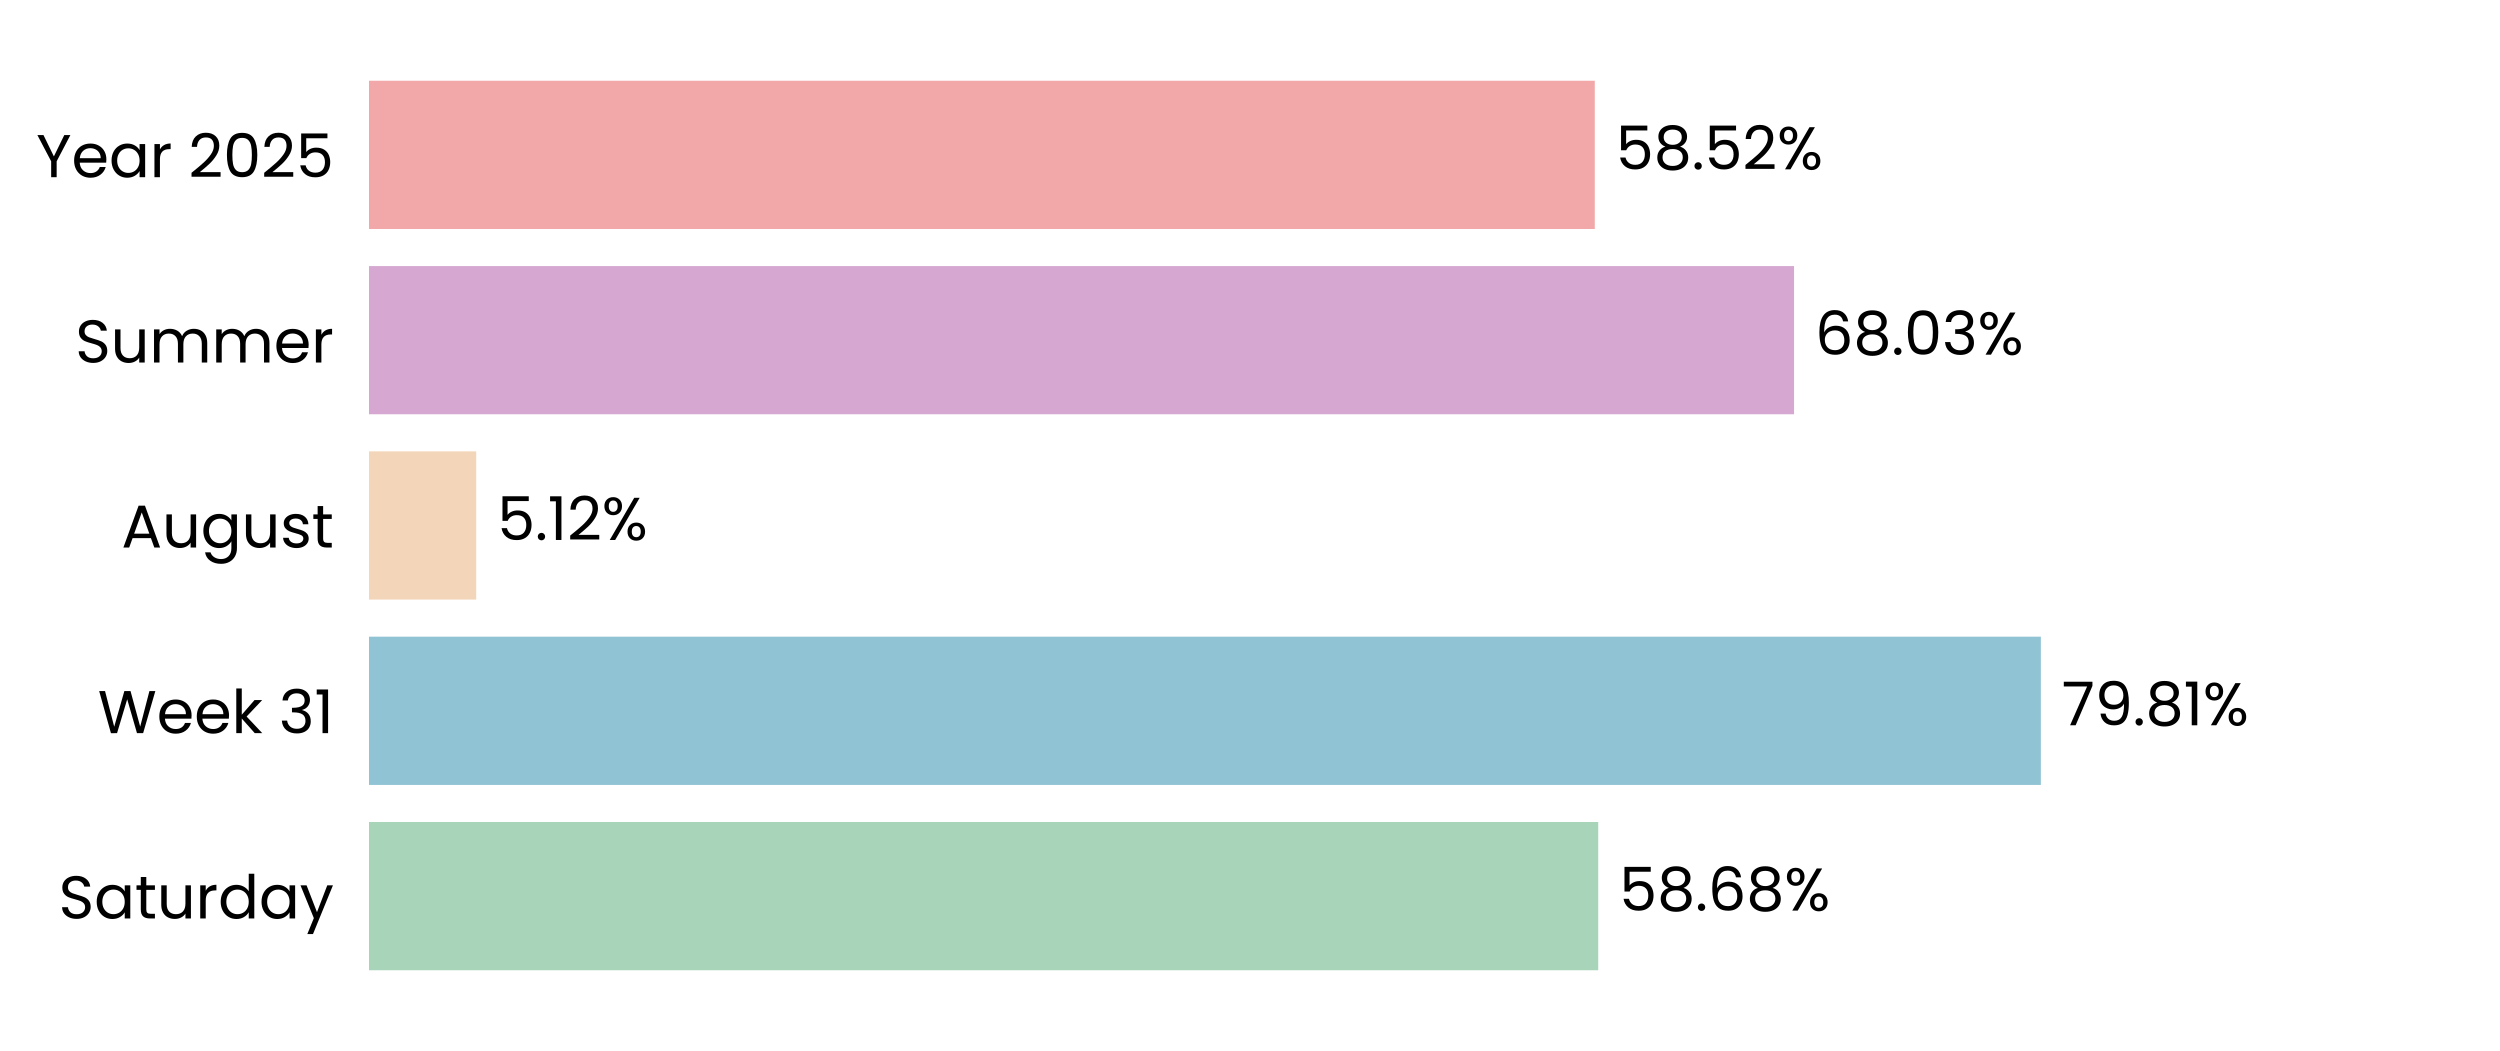
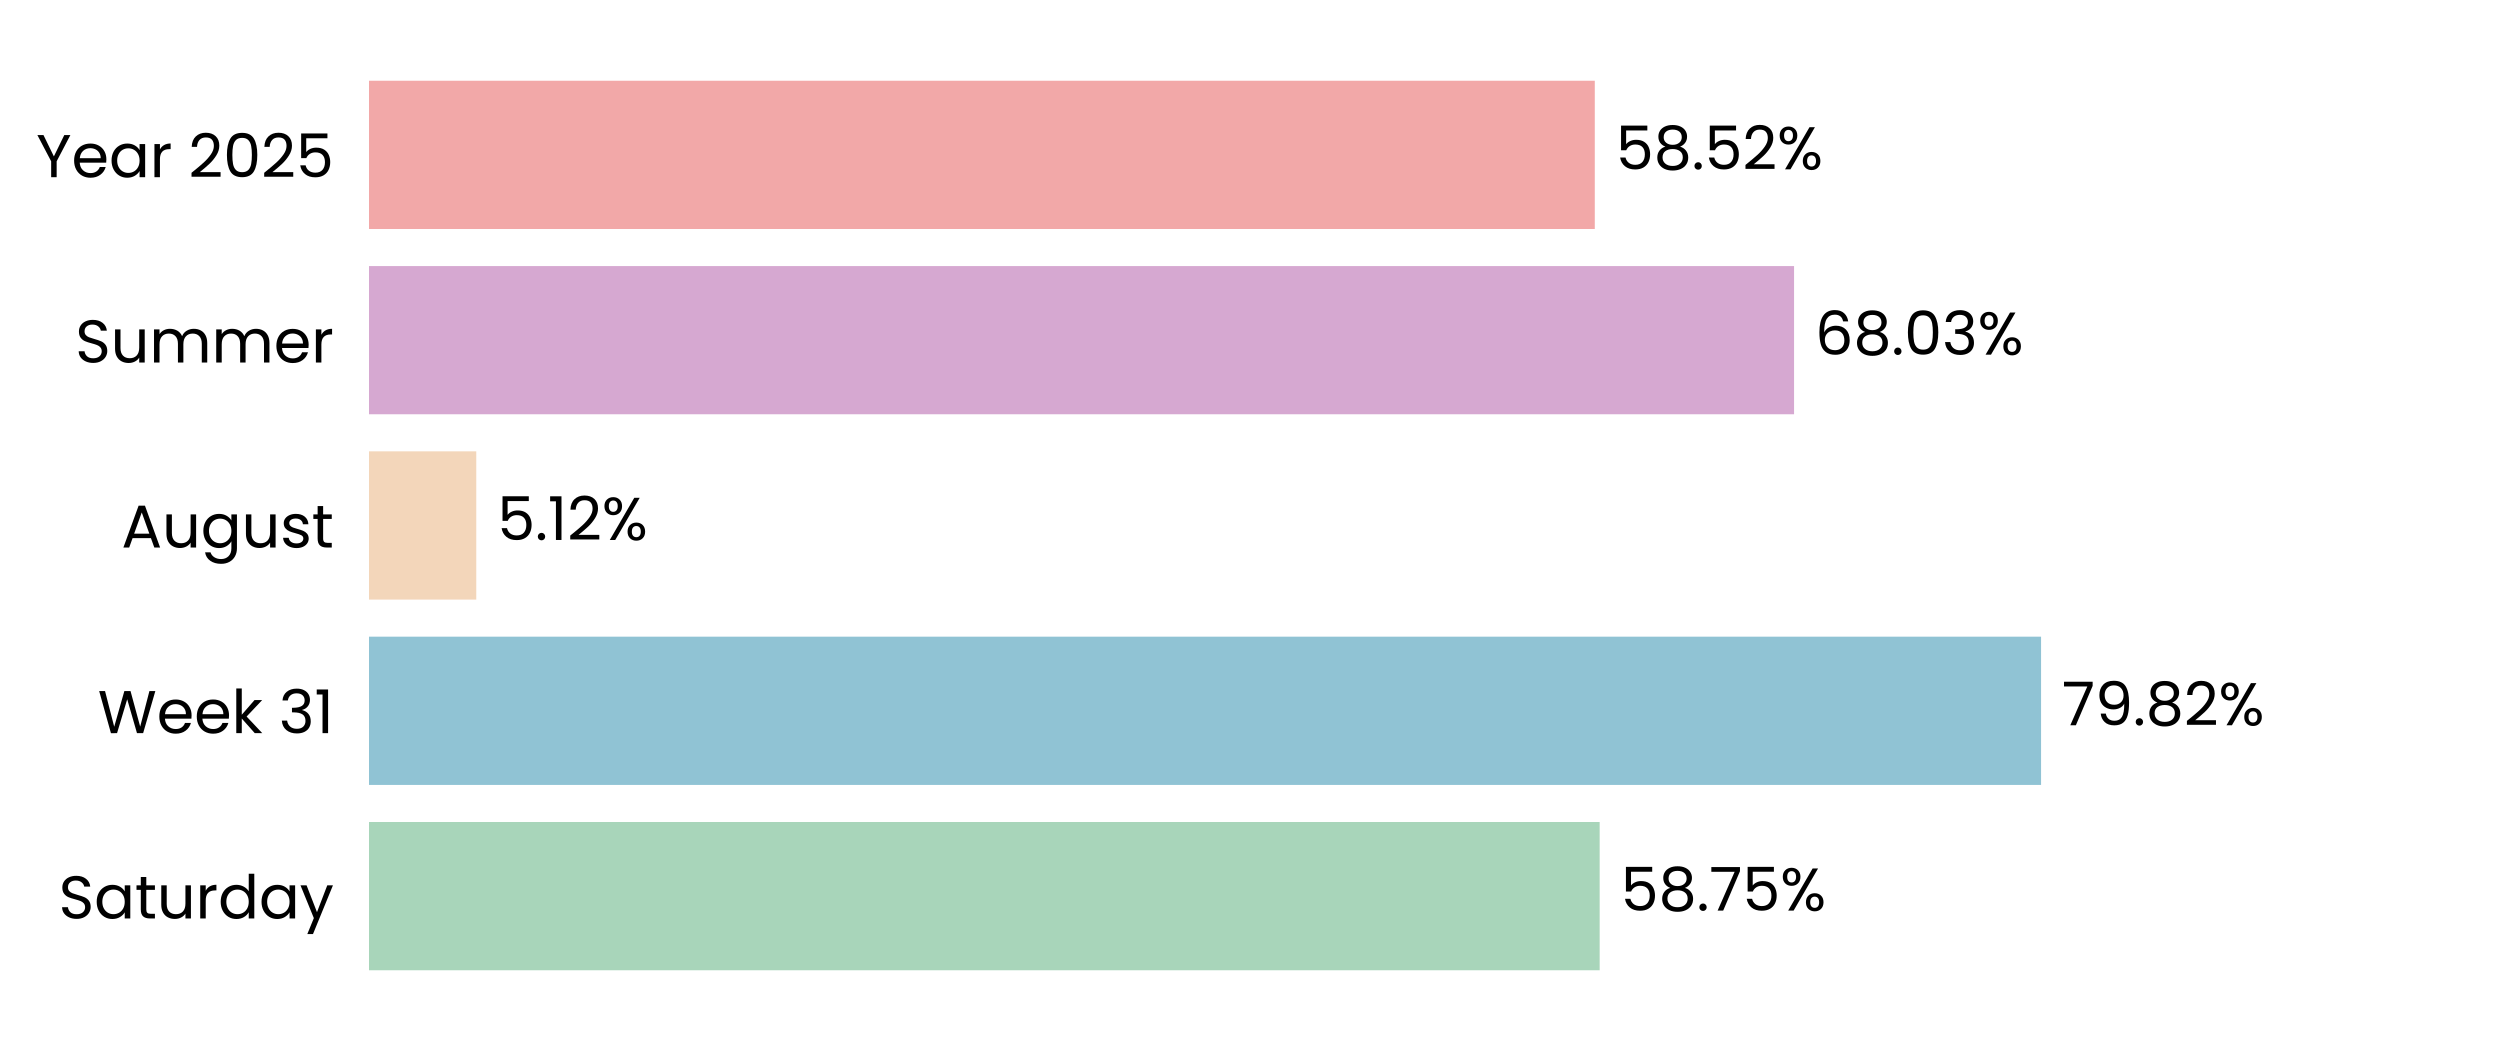
<svg xmlns="http://www.w3.org/2000/svg" xmlns:xlink="http://www.w3.org/1999/xlink" width="496.691pt" height="208.8pt" viewBox="0 0 496.691 208.8" version="1.1">
  <defs>
    <style type="text/css">*{stroke-linejoin: round; stroke-linecap: butt}</style>
  </defs>
  <g id="figure_1">
    <g id="patch_1">
      <path d="M 0 208.8  L 496.691 208.8  L 496.691 0  L 0 0  L 0 208.8  z " style="fill: none" />
    </g>
    <g id="axes_1">
      <g id="patch_2">
        <path d="M 73.311 201.6  L 489.491 201.6  L 489.491 7.2  L 73.311 7.2  L 73.311 201.6  z " style="fill: none" />
      </g>
      <g id="patch_3">
-         <path d="M 73.311 192.764  L 317.528 192.764  L 317.528 163.309  L 73.311 163.309  z " clip-path="url(#pd15ceebf69)" style="fill: #a8d5ba" />
+         <path d="M 73.311 192.764  L 317.817 192.764  L 317.817 163.309  L 73.311 163.309  z " clip-path="url(#pb755068e82)" style="fill: #a8d5ba" />
      </g>
      <g id="patch_4">
-         <path d="M 73.311 155.945  L 405.471 155.945  L 405.471 126.491  L 73.311 126.491  z " clip-path="url(#pd15ceebf69)" style="fill: #90c3d4" />
+         <path d="M 73.311 155.945  L 405.512 155.945  L 405.512 126.491  L 73.311 126.491  z " clip-path="url(#pb755068e82)" style="fill: #90c3d4" />
      </g>
      <g id="patch_5">
-         <path d="M 73.311 119.127  L 94.614 119.127  L 94.614 89.673  L 73.311 89.673  z " clip-path="url(#pd15ceebf69)" style="fill: #f3d6ba" />
+         <path d="M 73.311 119.127  L 94.624 119.127  L 94.624 89.673  L 73.311 89.673  z " clip-path="url(#pb755068e82)" style="fill: #f3d6ba" />
      </g>
      <g id="patch_6">
-         <path d="M 73.311 82.309  L 356.435 82.309  L 356.435 52.855  L 73.311 52.855  z " clip-path="url(#pd15ceebf69)" style="fill: #d6a8d1" />
+         <path d="M 73.311 82.309  L 356.438 82.309  L 356.438 52.855  L 73.311 52.855  z " clip-path="url(#pb755068e82)" style="fill: #d6a8d1" />
      </g>
      <g id="patch_7">
-         <path d="M 73.311 45.491  L 316.847 45.491  L 316.847 16.036  L 73.311 16.036  z " clip-path="url(#pd15ceebf69)" style="fill: #f2a8a8" />
+         <path d="M 73.311 45.491  L 316.848 45.491  L 316.848 16.036  L 73.311 16.036  z " clip-path="url(#pb755068e82)" style="fill: #f2a8a8" />
      </g>
      <g id="matplotlib.axis_1">
        <g id="ytick_1">
          <g id="text_1">
            <g transform="translate(11.65312 182.4764) scale(0.12 -0.12)">
              <defs>
                <path id="Poppins-Regular-53" d="M 1907 -45  Q 1466 -45 1117 112  Q 768 269 569 547  Q 371 826 365 1190  L 986 1190  Q 1018 877 1245 662  Q 1472 448 1907 448  Q 2323 448 2563 656  Q 2803 864 2803 1190  Q 2803 1446 2662 1606  Q 2522 1766 2310 1849  Q 2099 1933 1741 2029  Q 1299 2144 1033 2259  Q 768 2374 579 2620  Q 390 2867 390 3283  Q 390 3648 576 3929  Q 762 4211 1098 4364  Q 1434 4518 1869 4518  Q 2496 4518 2896 4204  Q 3296 3891 3347 3373  L 2707 3373  Q 2675 3629 2438 3824  Q 2202 4019 1811 4019  Q 1446 4019 1216 3830  Q 986 3642 986 3302  Q 986 3059 1123 2905  Q 1261 2752 1462 2672  Q 1664 2592 2029 2490  Q 2470 2368 2739 2249  Q 3008 2131 3200 1884  Q 3392 1638 3392 1216  Q 3392 890 3219 602  Q 3046 314 2707 134  Q 2368 -45 1907 -45  z " transform="scale(0.015625)" />
                <path id="Poppins-Regular-61" d="M 275 1766  Q 275 2304 492 2710  Q 710 3117 1091 3341  Q 1472 3565 1939 3565  Q 2400 3565 2739 3366  Q 3078 3168 3245 2867  L 3245 3507  L 3834 3507  L 3834 0  L 3245 0  L 3245 653  Q 3072 346 2729 144  Q 2387 -58 1933 -58  Q 1466 -58 1088 172  Q 710 403 492 819  Q 275 1235 275 1766  z M 3245 1760  Q 3245 2157 3085 2451  Q 2925 2746 2653 2902  Q 2381 3059 2054 3059  Q 1728 3059 1459 2905  Q 1190 2752 1030 2457  Q 870 2163 870 1766  Q 870 1363 1030 1065  Q 1190 768 1459 611  Q 1728 454 2054 454  Q 2381 454 2653 611  Q 2925 768 3085 1065  Q 3245 1363 3245 1760  z " transform="scale(0.015625)" />
                <path id="Poppins-Regular-74" d="M 1203 3027  L 1203 960  Q 1203 704 1312 598  Q 1421 493 1690 493  L 2118 493  L 2118 0  L 1594 0  Q 1107 0 864 224  Q 621 448 621 960  L 621 3027  L 166 3027  L 166 3507  L 621 3507  L 621 4390  L 1203 4390  L 1203 3507  L 2118 3507  L 2118 3027  L 1203 3027  z " transform="scale(0.015625)" />
                <path id="Poppins-Regular-75" d="M 3603 3507  L 3603 0  L 3021 0  L 3021 518  Q 2854 250 2556 99  Q 2259 -51 1901 -51  Q 1491 -51 1164 118  Q 838 288 649 627  Q 461 966 461 1453  L 461 3507  L 1037 3507  L 1037 1530  Q 1037 1011 1299 732  Q 1562 454 2016 454  Q 2483 454 2752 742  Q 3021 1030 3021 1581  L 3021 3507  L 3603 3507  z " transform="scale(0.015625)" />
                <path id="Poppins-Regular-72" d="M 1075 2938  Q 1229 3238 1513 3404  Q 1798 3571 2208 3571  L 2208 2970  L 2054 2970  Q 1075 2970 1075 1907  L 1075 0  L 493 0  L 493 3507  L 1075 3507  L 1075 2938  z " transform="scale(0.015625)" />
                <path id="Poppins-Regular-64" d="M 275 1766  Q 275 2304 492 2710  Q 710 3117 1091 3341  Q 1472 3565 1946 3565  Q 2355 3565 2707 3376  Q 3059 3187 3245 2880  L 3245 4736  L 3834 4736  L 3834 0  L 3245 0  L 3245 659  Q 3072 346 2733 144  Q 2394 -58 1939 -58  Q 1472 -58 1091 172  Q 710 403 492 819  Q 275 1235 275 1766  z M 3245 1760  Q 3245 2157 3085 2451  Q 2925 2746 2653 2902  Q 2381 3059 2054 3059  Q 1728 3059 1459 2905  Q 1190 2752 1030 2457  Q 870 2163 870 1766  Q 870 1363 1030 1065  Q 1190 768 1459 611  Q 1728 454 2054 454  Q 2381 454 2653 611  Q 2925 768 3085 1065  Q 3245 1363 3245 1760  z " transform="scale(0.015625)" />
                <path id="Poppins-Regular-79" d="M 3514 3507  L 1402 -1651  L 800 -1651  L 1491 38  L 77 3507  L 723 3507  L 1824 666  L 2912 3507  L 3514 3507  z " transform="scale(0.015625)" />
              </defs>
              <use xlink:href="#Poppins-Regular-53" />
              <use xlink:href="#Poppins-Regular-61" transform="translate(58.7 0)" />
              <use xlink:href="#Poppins-Regular-74" transform="translate(126.3 0)" />
              <use xlink:href="#Poppins-Regular-75" transform="translate(162.7 0)" />
              <use xlink:href="#Poppins-Regular-72" transform="translate(226.7 0)" />
              <use xlink:href="#Poppins-Regular-64" transform="translate(264 0)" />
              <use xlink:href="#Poppins-Regular-61" transform="translate(331.5999 0)" />
              <use xlink:href="#Poppins-Regular-79" transform="translate(399.1999 0)" />
            </g>
          </g>
        </g>
        <g id="ytick_2">
          <g id="text_2">
            <g transform="translate(19.42687 145.6582) scale(0.12 -0.12)">
              <defs>
                <path id="Poppins-Regular-57" d="M 6099 4461  L 4806 0  L 4154 0  L 3117 3590  L 2042 0  L 1395 -6  L 147 4461  L 768 4461  L 1741 678  L 2816 4461  L 3469 4461  L 4493 691  L 5472 4461  L 6099 4461  z " transform="scale(0.015625)" />
                <path id="Poppins-Regular-65" d="M 3693 1888  Q 3693 1722 3674 1536  L 870 1536  Q 902 1018 1225 726  Q 1549 435 2010 435  Q 2387 435 2640 611  Q 2893 787 2995 1082  L 3622 1082  Q 3482 576 3059 259  Q 2637 -58 2010 -58  Q 1510 -58 1116 166  Q 723 390 499 803  Q 275 1216 275 1760  Q 275 2304 492 2713  Q 710 3123 1104 3344  Q 1498 3565 2010 3565  Q 2509 3565 2893 3347  Q 3277 3130 3485 2749  Q 3693 2368 3693 1888  z M 3091 2010  Q 3091 2342 2944 2582  Q 2797 2822 2544 2947  Q 2291 3072 1984 3072  Q 1542 3072 1232 2790  Q 922 2509 877 2010  L 3091 2010  z " transform="scale(0.015625)" />
                <path id="Poppins-Regular-6b" d="M 2451 0  L 1075 1549  L 1075 0  L 493 0  L 493 4736  L 1075 4736  L 1075 1952  L 2426 3507  L 3238 3507  L 1587 1760  L 3245 0  L 2451 0  z " transform="scale(0.015625)" />
                <path id="Poppins-Regular-20" transform="scale(0.015625)" />
                <path id="Poppins-Regular-33" d="M 384 3462  Q 429 4051 838 4384  Q 1248 4717 1901 4717  Q 2336 4717 2653 4560  Q 2970 4403 3133 4134  Q 3296 3866 3296 3526  Q 3296 3130 3069 2842  Q 2842 2554 2477 2470  L 2477 2438  Q 2893 2336 3136 2035  Q 3379 1734 3379 1248  Q 3379 883 3212 592  Q 3046 301 2713 134  Q 2381 -32 1914 -32  Q 1235 -32 800 323  Q 365 678 314 1331  L 877 1331  Q 922 947 1190 704  Q 1459 461 1907 461  Q 2355 461 2588 694  Q 2822 928 2822 1299  Q 2822 1779 2502 1990  Q 2182 2202 1536 2202  L 1389 2202  L 1389 2688  L 1542 2688  Q 2131 2694 2432 2883  Q 2733 3072 2733 3469  Q 2733 3808 2512 4013  Q 2291 4218 1882 4218  Q 1485 4218 1241 4013  Q 998 3808 954 3462  L 384 3462  z " transform="scale(0.015625)" />
                <path id="Poppins-Regular-31" d="M 243 4096  L 243 4627  L 1446 4627  L 1446 0  L 858 0  L 858 4096  L 243 4096  z " transform="scale(0.015625)" />
              </defs>
              <use xlink:href="#Poppins-Regular-57" />
              <use xlink:href="#Poppins-Regular-65" transform="translate(97.59999 0)" />
              <use xlink:href="#Poppins-Regular-65" transform="translate(159.6 0)" />
              <use xlink:href="#Poppins-Regular-6b" transform="translate(221.6 0)" />
              <use xlink:href="#Poppins-Regular-20" transform="translate(273.0999 0)" />
              <use xlink:href="#Poppins-Regular-33" transform="translate(299.7999 0)" />
              <use xlink:href="#Poppins-Regular-31" transform="translate(358.6999 0)" />
            </g>
          </g>
        </g>
        <g id="ytick_3">
          <g id="text_3">
            <g transform="translate(24.11812 108.78) scale(0.12 -0.12)">
              <defs>
                <path id="Poppins-Regular-41" d="M 3130 992  L 1184 992  L 826 0  L 211 0  L 1824 4435  L 2496 4435  L 4102 0  L 3488 0  L 3130 992  z M 2963 1466  L 2157 3718  L 1350 1466  L 2963 1466  z " transform="scale(0.015625)" />
                <path id="Poppins-Regular-67" d="M 1939 3565  Q 2394 3565 2736 3366  Q 3078 3168 3245 2867  L 3245 3507  L 3834 3507  L 3834 -77  Q 3834 -557 3629 -931  Q 3424 -1306 3043 -1517  Q 2662 -1728 2157 -1728  Q 1466 -1728 1005 -1401  Q 544 -1075 461 -512  L 1037 -512  Q 1133 -832 1433 -1027  Q 1734 -1222 2157 -1222  Q 2637 -1222 2941 -921  Q 3245 -621 3245 -77  L 3245 659  Q 3072 352 2733 147  Q 2394 -58 1939 -58  Q 1472 -58 1091 172  Q 710 403 492 819  Q 275 1235 275 1766  Q 275 2304 492 2710  Q 710 3117 1091 3341  Q 1472 3565 1939 3565  z M 3245 1760  Q 3245 2157 3085 2451  Q 2925 2746 2653 2902  Q 2381 3059 2054 3059  Q 1728 3059 1459 2905  Q 1190 2752 1030 2457  Q 870 2163 870 1766  Q 870 1363 1030 1065  Q 1190 768 1459 611  Q 1728 454 2054 454  Q 2381 454 2653 611  Q 2925 768 3085 1065  Q 3245 1363 3245 1760  z " transform="scale(0.015625)" />
                <path id="Poppins-Regular-73" d="M 1734 -58  Q 1331 -58 1011 80  Q 691 218 505 464  Q 320 710 301 1030  L 902 1030  Q 928 768 1149 601  Q 1370 435 1728 435  Q 2061 435 2253 582  Q 2445 730 2445 954  Q 2445 1184 2240 1296  Q 2035 1408 1606 1517  Q 1216 1619 969 1724  Q 723 1830 547 2038  Q 371 2246 371 2586  Q 371 2854 531 3078  Q 691 3302 985 3433  Q 1280 3565 1658 3565  Q 2240 3565 2598 3270  Q 2957 2976 2982 2464  L 2400 2464  Q 2381 2739 2179 2905  Q 1978 3072 1638 3072  Q 1325 3072 1139 2937  Q 954 2803 954 2586  Q 954 2413 1066 2301  Q 1178 2189 1347 2121  Q 1517 2054 1818 1971  Q 2195 1869 2432 1769  Q 2669 1670 2838 1472  Q 3008 1274 3014 954  Q 3014 666 2854 435  Q 2694 205 2403 73  Q 2112 -58 1734 -58  z " transform="scale(0.015625)" />
              </defs>
              <use xlink:href="#Poppins-Regular-41" />
              <use xlink:href="#Poppins-Regular-75" transform="translate(67.39999 0)" />
              <use xlink:href="#Poppins-Regular-67" transform="translate(131.4 0)" />
              <use xlink:href="#Poppins-Regular-75" transform="translate(199 0)" />
              <use xlink:href="#Poppins-Regular-73" transform="translate(263 0)" />
              <use xlink:href="#Poppins-Regular-74" transform="translate(315.2 0)" />
            </g>
          </g>
        </g>
        <g id="ytick_4">
          <g id="text_4">
            <g transform="translate(14.95125 72.02182) scale(0.12 -0.12)">
              <defs>
                <path id="Poppins-Regular-6d" d="M 4710 3571  Q 5120 3571 5440 3401  Q 5760 3232 5945 2893  Q 6131 2554 6131 2067  L 6131 0  L 5555 0  L 5555 1984  Q 5555 2509 5296 2787  Q 5037 3066 4595 3066  Q 4141 3066 3872 2774  Q 3603 2483 3603 1933  L 3603 0  L 3027 0  L 3027 1984  Q 3027 2509 2768 2787  Q 2509 3066 2067 3066  Q 1613 3066 1344 2774  Q 1075 2483 1075 1933  L 1075 0  L 493 0  L 493 3507  L 1075 3507  L 1075 3002  Q 1248 3277 1539 3424  Q 1830 3571 2182 3571  Q 2624 3571 2963 3372  Q 3302 3174 3469 2790  Q 3616 3162 3955 3366  Q 4294 3571 4710 3571  z " transform="scale(0.015625)" />
              </defs>
              <use xlink:href="#Poppins-Regular-53" />
              <use xlink:href="#Poppins-Regular-75" transform="translate(58.7 0)" />
              <use xlink:href="#Poppins-Regular-6d" transform="translate(122.7 0)" />
              <use xlink:href="#Poppins-Regular-6d" transform="translate(225.7 0)" />
              <use xlink:href="#Poppins-Regular-65" transform="translate(328.7 0)" />
              <use xlink:href="#Poppins-Regular-72" transform="translate(390.6999 0)" />
            </g>
          </g>
        </g>
        <g id="ytick_5">
          <g id="text_5">
            <g transform="translate(7.2 35.20364) scale(0.12 -0.12)">
              <defs>
                <path id="Poppins-Regular-59" d="M 3616 4461  L 2163 1683  L 2163 0  L 1581 0  L 1581 1683  L 122 4461  L 768 4461  L 1869 2202  L 2970 4461  L 3616 4461  z " transform="scale(0.015625)" />
                <path id="Poppins-Regular-32" d="M 326 467  Q 1139 1120 1600 1539  Q 2061 1958 2377 2416  Q 2694 2874 2694 3315  Q 2694 3731 2492 3971  Q 2291 4211 1843 4211  Q 1408 4211 1168 3939  Q 928 3667 909 3213  L 346 3213  Q 371 3930 780 4320  Q 1190 4710 1837 4710  Q 2496 4710 2883 4345  Q 3270 3981 3270 3341  Q 3270 2810 2953 2307  Q 2637 1805 2233 1424  Q 1830 1043 1203 538  L 3405 538  L 3405 51  L 326 51  L 326 467  z " transform="scale(0.015625)" />
                <path id="Poppins-Regular-30" d="M 397 2362  Q 397 3462 755 4080  Q 1114 4698 2010 4698  Q 2899 4698 3257 4080  Q 3616 3462 3616 2362  Q 3616 1242 3257 621  Q 2899 0 2010 0  Q 1114 0 755 621  Q 397 1242 397 2362  z M 3040 2362  Q 3040 2918 2966 3305  Q 2893 3693 2665 3929  Q 2438 4166 2010 4166  Q 1574 4166 1347 3929  Q 1120 3693 1046 3305  Q 973 2918 973 2362  Q 973 1786 1046 1395  Q 1120 1005 1347 768  Q 1574 531 2010 531  Q 2438 531 2665 768  Q 2893 1005 2966 1395  Q 3040 1786 3040 2362  z " transform="scale(0.015625)" />
                <path id="Poppins-Regular-35" d="M 3347 4122  L 1101 4122  L 1101 2662  Q 1248 2867 1536 2998  Q 1824 3130 2157 3130  Q 2688 3130 3021 2909  Q 3354 2688 3498 2339  Q 3642 1990 3642 1600  Q 3642 1139 3469 774  Q 3296 410 2941 198  Q 2586 -13 2061 -13  Q 1389 -13 973 332  Q 557 678 467 1254  L 1037 1254  Q 1120 890 1389 685  Q 1658 480 2067 480  Q 2573 480 2829 784  Q 3085 1088 3085 1587  Q 3085 2086 2829 2358  Q 2573 2630 2074 2630  Q 1734 2630 1481 2467  Q 1229 2304 1114 2022  L 563 2022  L 563 4634  L 3347 4634  L 3347 4122  z " transform="scale(0.015625)" />
              </defs>
              <use xlink:href="#Poppins-Regular-59" />
              <use xlink:href="#Poppins-Regular-65" transform="translate(58.39999 0)" />
              <use xlink:href="#Poppins-Regular-61" transform="translate(120.4 0)" />
              <use xlink:href="#Poppins-Regular-72" transform="translate(188 0)" />
              <use xlink:href="#Poppins-Regular-20" transform="translate(225.3 0)" />
              <use xlink:href="#Poppins-Regular-32" transform="translate(252 0)" />
              <use xlink:href="#Poppins-Regular-30" transform="translate(309.4999 0)" />
              <use xlink:href="#Poppins-Regular-32" transform="translate(372.2999 0)" />
              <use xlink:href="#Poppins-Regular-35" transform="translate(429.7999 0)" />
            </g>
          </g>
        </g>
      </g>
      <g id="text_6">
-         <g transform="translate(321.6898 180.9164) scale(0.12 -0.12)">
+         <g transform="translate(321.9788 180.9164) scale(0.12 -0.12)">
          <defs>
            <path id="Poppins-Regular-38" d="M 1242 2406  Q 883 2547 691 2816  Q 499 3085 499 3469  Q 499 3814 672 4092  Q 845 4371 1187 4534  Q 1530 4698 2016 4698  Q 2502 4698 2844 4534  Q 3187 4371 3363 4092  Q 3539 3814 3539 3469  Q 3539 3098 3340 2819  Q 3142 2541 2797 2406  Q 3194 2285 3427 1981  Q 3661 1677 3661 1248  Q 3661 832 3456 521  Q 3251 211 2876 41  Q 2502 -128 2016 -128  Q 1530 -128 1162 41  Q 794 211 589 521  Q 384 832 384 1248  Q 384 1677 614 1984  Q 845 2291 1242 2406  z M 2976 3398  Q 2976 3789 2720 4000  Q 2464 4211 2016 4211  Q 1574 4211 1318 4000  Q 1062 3789 1062 3392  Q 1062 3034 1328 2816  Q 1594 2598 2016 2598  Q 2445 2598 2710 2819  Q 2976 3040 2976 3398  z M 2016 2150  Q 1542 2150 1241 1929  Q 941 1709 941 1267  Q 941 858 1232 608  Q 1523 358 2016 358  Q 2509 358 2797 608  Q 3085 858 3085 1267  Q 3085 1696 2790 1923  Q 2496 2150 2016 2150  z " transform="scale(0.015625)" />
            <path id="Poppins-Regular-2e" d="M 678 -38  Q 512 -38 397 77  Q 282 192 282 358  Q 282 525 397 640  Q 512 755 678 755  Q 838 755 950 640  Q 1062 525 1062 358  Q 1062 192 950 77  Q 838 -38 678 -38  z " transform="scale(0.015625)" />
-             <path id="Poppins-Regular-36" d="M 2976 3526  Q 2835 4237 2099 4237  Q 1530 4237 1248 3798  Q 966 3360 973 2355  Q 1120 2688 1462 2877  Q 1805 3066 2227 3066  Q 2886 3066 3280 2656  Q 3674 2246 3674 1523  Q 3674 1088 3504 742  Q 3334 397 2992 192  Q 2650 -13 2163 -13  Q 1504 -13 1133 281  Q 762 576 614 1094  Q 467 1613 467 2374  Q 467 4723 2106 4723  Q 2733 4723 3091 4384  Q 3450 4045 3514 3526  L 2976 3526  z M 2106 2573  Q 1830 2573 1587 2461  Q 1344 2349 1193 2121  Q 1043 1894 1043 1568  Q 1043 1082 1324 778  Q 1606 474 2131 474  Q 2579 474 2844 752  Q 3110 1030 3110 1504  Q 3110 2003 2854 2288  Q 2598 2573 2106 2573  z " transform="scale(0.015625)" />
+             <path id="Poppins-Regular-37" d="M 3245 4173  L 1466 0  L 877 0  L 2682 4115  L 211 4115  L 211 4614  L 3245 4614  L 3245 4173  z " transform="scale(0.015625)" />
            <path id="Poppins-Regular-25" d="M 269 3584  Q 269 4019 531 4278  Q 794 4538 1203 4538  Q 1613 4538 1875 4278  Q 2138 4019 2138 3584  Q 2138 3142 1875 2883  Q 1613 2624 1203 2624  Q 794 2624 531 2883  Q 269 3142 269 3584  z M 4006 4467  L 1414 0  L 838 0  L 3430 4467  L 4006 4467  z M 1203 4179  Q 986 4179 861 4028  Q 736 3878 736 3584  Q 736 3290 861 3136  Q 986 2982 1203 2982  Q 1421 2982 1549 3139  Q 1677 3296 1677 3584  Q 1677 3878 1549 4028  Q 1421 4179 1203 4179  z M 2720 883  Q 2720 1325 2982 1584  Q 3245 1843 3654 1843  Q 4064 1843 4323 1584  Q 4582 1325 4582 883  Q 4582 448 4323 185  Q 4064 -77 3654 -77  Q 3245 -77 2982 182  Q 2720 442 2720 883  z M 3648 1478  Q 3430 1478 3302 1328  Q 3174 1178 3174 883  Q 3174 595 3302 444  Q 3430 294 3648 294  Q 3866 294 3994 444  Q 4122 595 4122 883  Q 4122 1178 3994 1328  Q 3866 1478 3648 1478  z " transform="scale(0.015625)" />
          </defs>
          <use xlink:href="#Poppins-Regular-35" />
          <use xlink:href="#Poppins-Regular-38" transform="translate(62.79999 0)" />
          <use xlink:href="#Poppins-Regular-2e" transform="translate(125.9 0)" />
-           <use xlink:href="#Poppins-Regular-36" transform="translate(146.9 0)" />
-           <use xlink:href="#Poppins-Regular-38" transform="translate(210.3999 0)" />
-           <use xlink:href="#Poppins-Regular-25" transform="translate(273.4999 0)" />
+           <use xlink:href="#Poppins-Regular-37" transform="translate(146.9 0)" />
+           <use xlink:href="#Poppins-Regular-35" transform="translate(201.5 0)" />
+           <use xlink:href="#Poppins-Regular-25" transform="translate(264.2999 0)" />
        </g>
      </g>
      <g id="text_7">
-         <g transform="translate(409.6326 144.0982) scale(0.12 -0.12)">
+         <g transform="translate(409.6739 144.0982) scale(0.12 -0.12)">
          <defs>
-             <path id="Poppins-Regular-37" d="M 3245 4173  L 1466 0  L 877 0  L 2682 4115  L 211 4115  L 211 4614  L 3245 4614  L 3245 4173  z " transform="scale(0.015625)" />
            <path id="Poppins-Regular-39" d="M 1146 1242  Q 1210 877 1443 678  Q 1677 480 2074 480  Q 2605 480 2857 896  Q 3110 1312 3098 2298  Q 2963 2010 2649 1846  Q 2336 1683 1952 1683  Q 1523 1683 1187 1859  Q 851 2035 659 2374  Q 467 2714 467 3194  Q 467 3878 864 4297  Q 1261 4717 1990 4717  Q 2886 4717 3248 4134  Q 3610 3552 3610 2400  Q 3610 1594 3466 1069  Q 3322 544 2979 269  Q 2637 -6 2042 -6  Q 1389 -6 1024 346  Q 659 698 608 1242  L 1146 1242  z M 2048 2176  Q 2477 2176 2752 2441  Q 3027 2707 3027 3162  Q 3027 3642 2758 3936  Q 2490 4230 2003 4230  Q 1555 4230 1289 3948  Q 1024 3667 1024 3206  Q 1024 2739 1286 2457  Q 1549 2176 2048 2176  z " transform="scale(0.015625)" />
          </defs>
          <use xlink:href="#Poppins-Regular-37" />
          <use xlink:href="#Poppins-Regular-39" transform="translate(54.59999 0)" />
          <use xlink:href="#Poppins-Regular-2e" transform="translate(117.6 0)" />
          <use xlink:href="#Poppins-Regular-38" transform="translate(138.6 0)" />
-           <use xlink:href="#Poppins-Regular-31" transform="translate(201.7 0)" />
-           <use xlink:href="#Poppins-Regular-25" transform="translate(233.6999 0)" />
+           <use xlink:href="#Poppins-Regular-32" transform="translate(201.7 0)" />
+           <use xlink:href="#Poppins-Regular-25" transform="translate(259.1999 0)" />
        </g>
      </g>
      <g id="text_8">
-         <g transform="translate(98.77617 107.28) scale(0.12 -0.12)">
+         <g transform="translate(98.78549 107.28) scale(0.12 -0.12)">
          <use xlink:href="#Poppins-Regular-35" />
          <use xlink:href="#Poppins-Regular-2e" transform="translate(62.79999 0)" />
          <use xlink:href="#Poppins-Regular-31" transform="translate(83.79997 0)" />
          <use xlink:href="#Poppins-Regular-32" transform="translate(115.8 0)" />
          <use xlink:href="#Poppins-Regular-25" transform="translate(173.2999 0)" />
        </g>
      </g>
      <g id="text_9">
-         <g transform="translate(360.5967 70.46182) scale(0.12 -0.12)">
+         <g transform="translate(360.5999 70.46182) scale(0.12 -0.12)">
+           <defs>
+             <path id="Poppins-Regular-36" d="M 2976 3526  Q 2835 4237 2099 4237  Q 1530 4237 1248 3798  Q 966 3360 973 2355  Q 1120 2688 1462 2877  Q 1805 3066 2227 3066  Q 2886 3066 3280 2656  Q 3674 2246 3674 1523  Q 3674 1088 3504 742  Q 3334 397 2992 192  Q 2650 -13 2163 -13  Q 1504 -13 1133 281  Q 762 576 614 1094  Q 467 1613 467 2374  Q 467 4723 2106 4723  Q 2733 4723 3091 4384  Q 3450 4045 3514 3526  L 2976 3526  z M 2106 2573  Q 1830 2573 1587 2461  Q 1344 2349 1193 2121  Q 1043 1894 1043 1568  Q 1043 1082 1324 778  Q 1606 474 2131 474  Q 2579 474 2844 752  Q 3110 1030 3110 1504  Q 3110 2003 2854 2288  Q 2598 2573 2106 2573  z " transform="scale(0.015625)" />
+           </defs>
          <use xlink:href="#Poppins-Regular-36" />
          <use xlink:href="#Poppins-Regular-38" transform="translate(63.49999 0)" />
          <use xlink:href="#Poppins-Regular-2e" transform="translate(126.6 0)" />
          <use xlink:href="#Poppins-Regular-30" transform="translate(147.6 0)" />
          <use xlink:href="#Poppins-Regular-33" transform="translate(210.3999 0)" />
          <use xlink:href="#Poppins-Regular-25" transform="translate(269.2999 0)" />
        </g>
      </g>
      <g id="text_10">
-         <g transform="translate(321.0088 33.64364) scale(0.12 -0.12)">
+         <g transform="translate(321.0096 33.64364) scale(0.12 -0.12)">
          <use xlink:href="#Poppins-Regular-35" />
          <use xlink:href="#Poppins-Regular-38" transform="translate(62.79999 0)" />
          <use xlink:href="#Poppins-Regular-2e" transform="translate(125.9 0)" />
          <use xlink:href="#Poppins-Regular-35" transform="translate(146.9 0)" />
          <use xlink:href="#Poppins-Regular-32" transform="translate(209.7 0)" />
          <use xlink:href="#Poppins-Regular-25" transform="translate(267.1999 0)" />
        </g>
      </g>
    </g>
  </g>
  <defs>
-     <clipPath id="pd15ceebf69">
+     <clipPath id="pb755068e82">
      <rect x="73.311" y="7.2" width="416.18" height="194.4" />
    </clipPath>
  </defs>
</svg>
